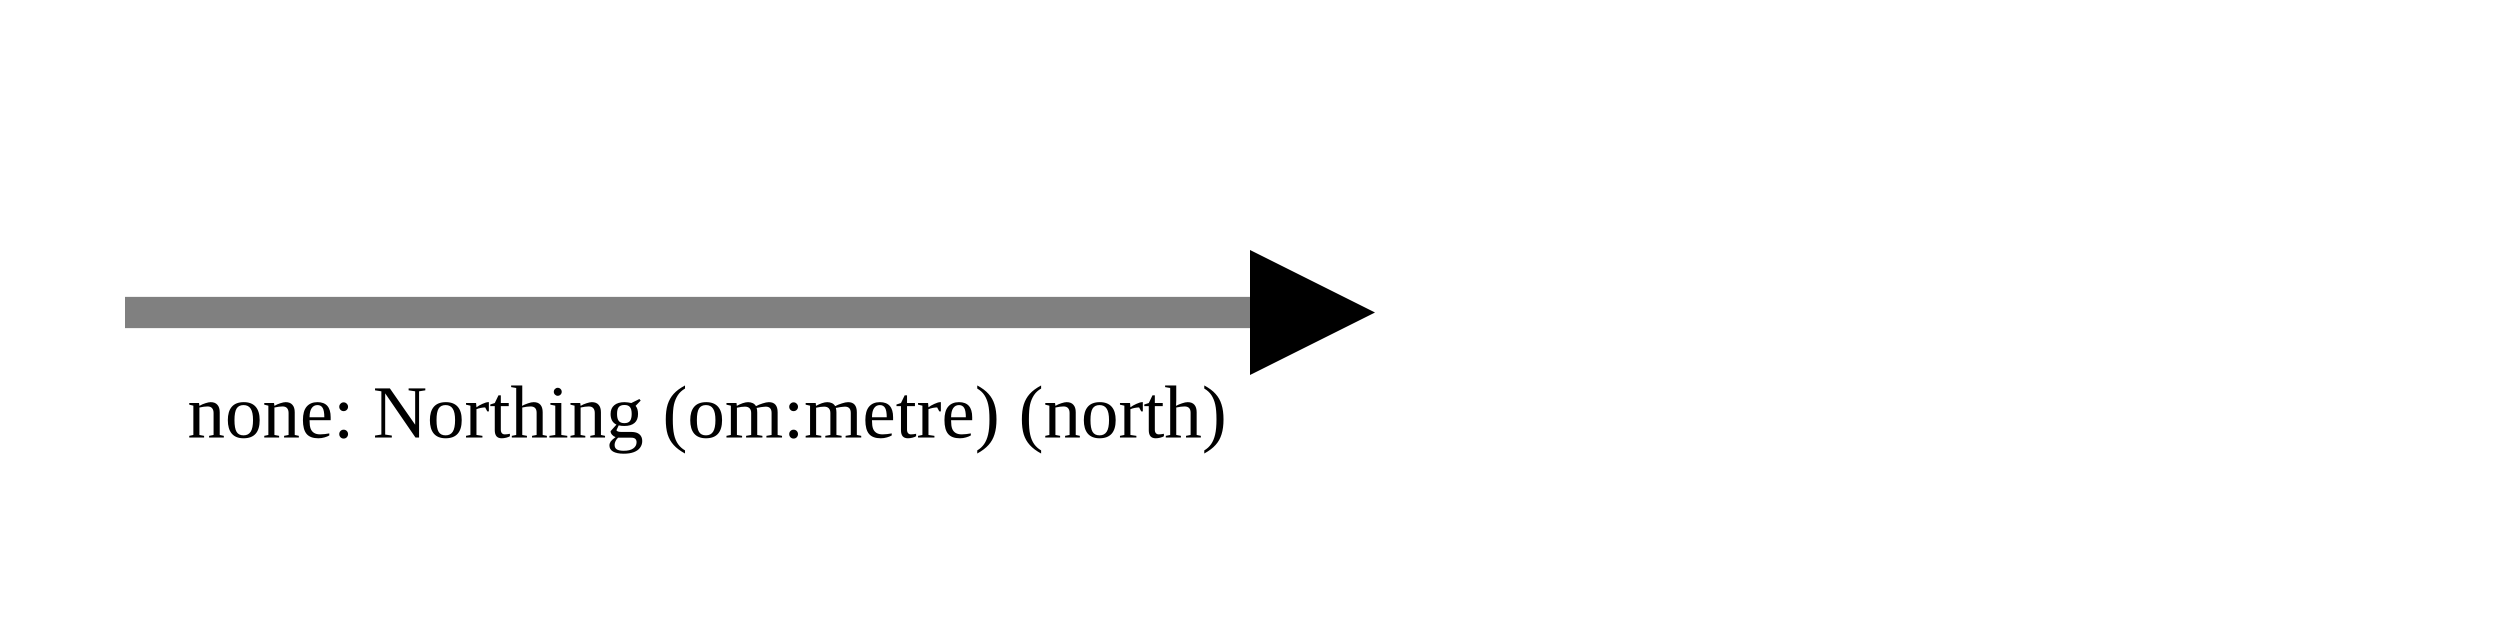
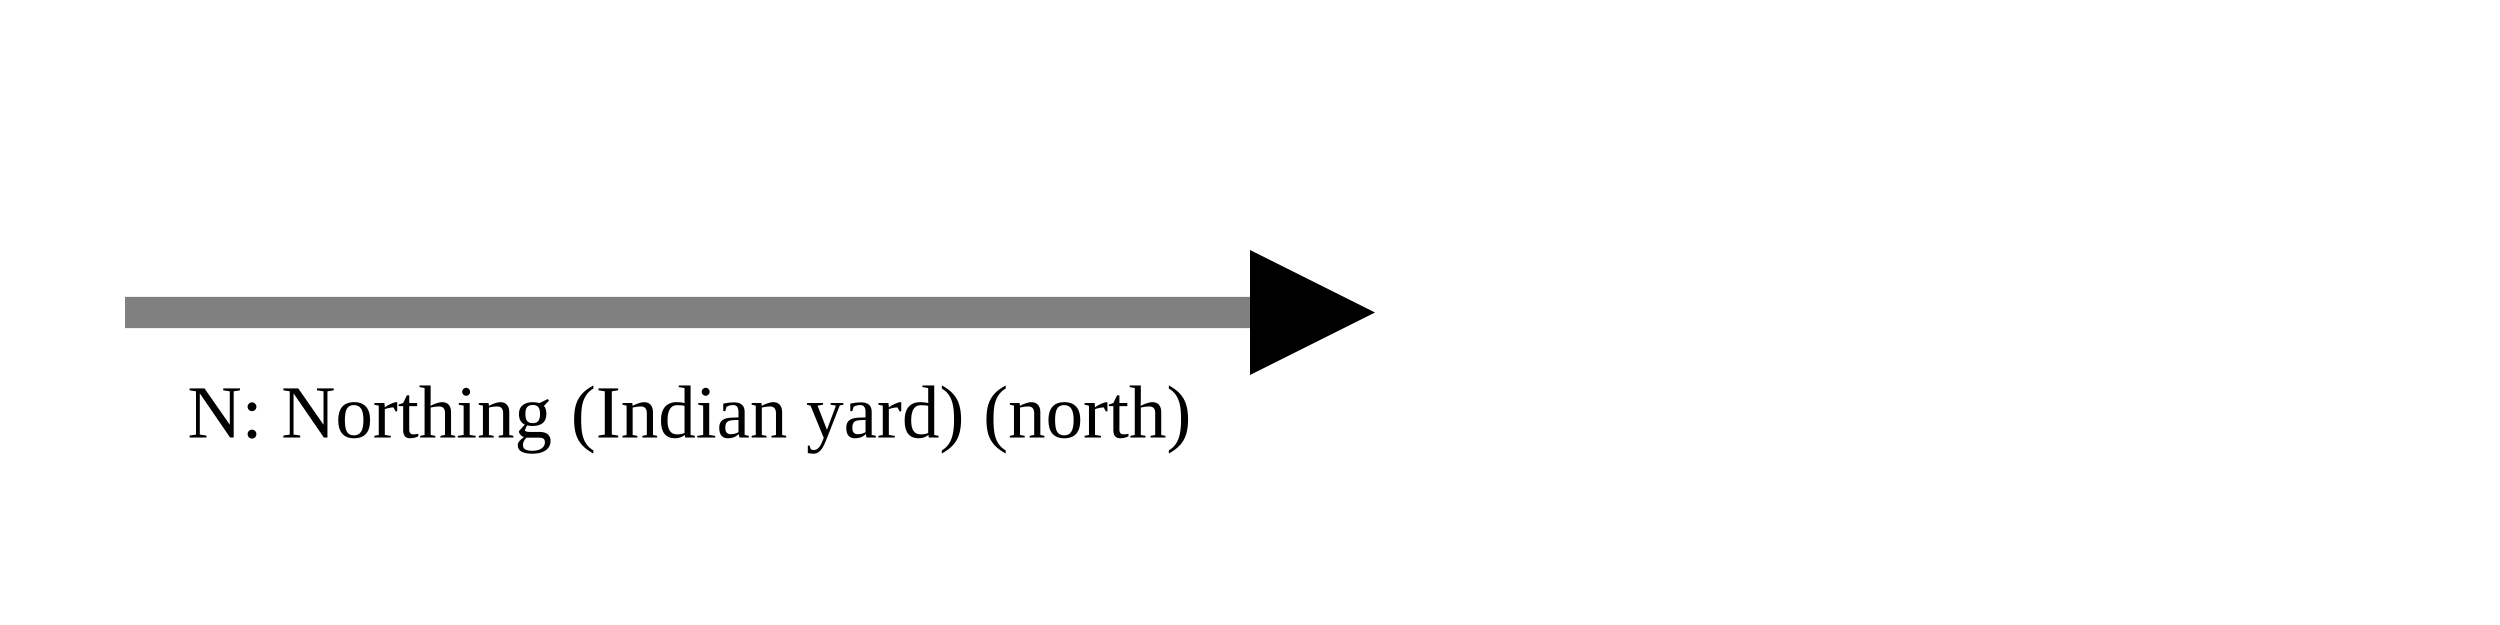
<svg xmlns="http://www.w3.org/2000/svg" version="1.1" width="400" height="100" viewbox="0 0 275 100">
  <defs>
    <marker id="arrowhead" markerWidth="10" markerHeight="7" refX="0" refY="2" orient="auto">
      <polygon points="0 0, 4 2, 0 4" />
    </marker>
  </defs>
  <line x1="20" y1="50" x2="200" y2="50" stroke="gray" stroke-width="5" marker-end="url(#arrowhead)" />
-   <text x="30" y="70" class="small">none: Northing (om:metre) (north)</text>
+   <text x="30" y="70" class="small">N: Northing (Indian yard) (north)</text>
</svg>
